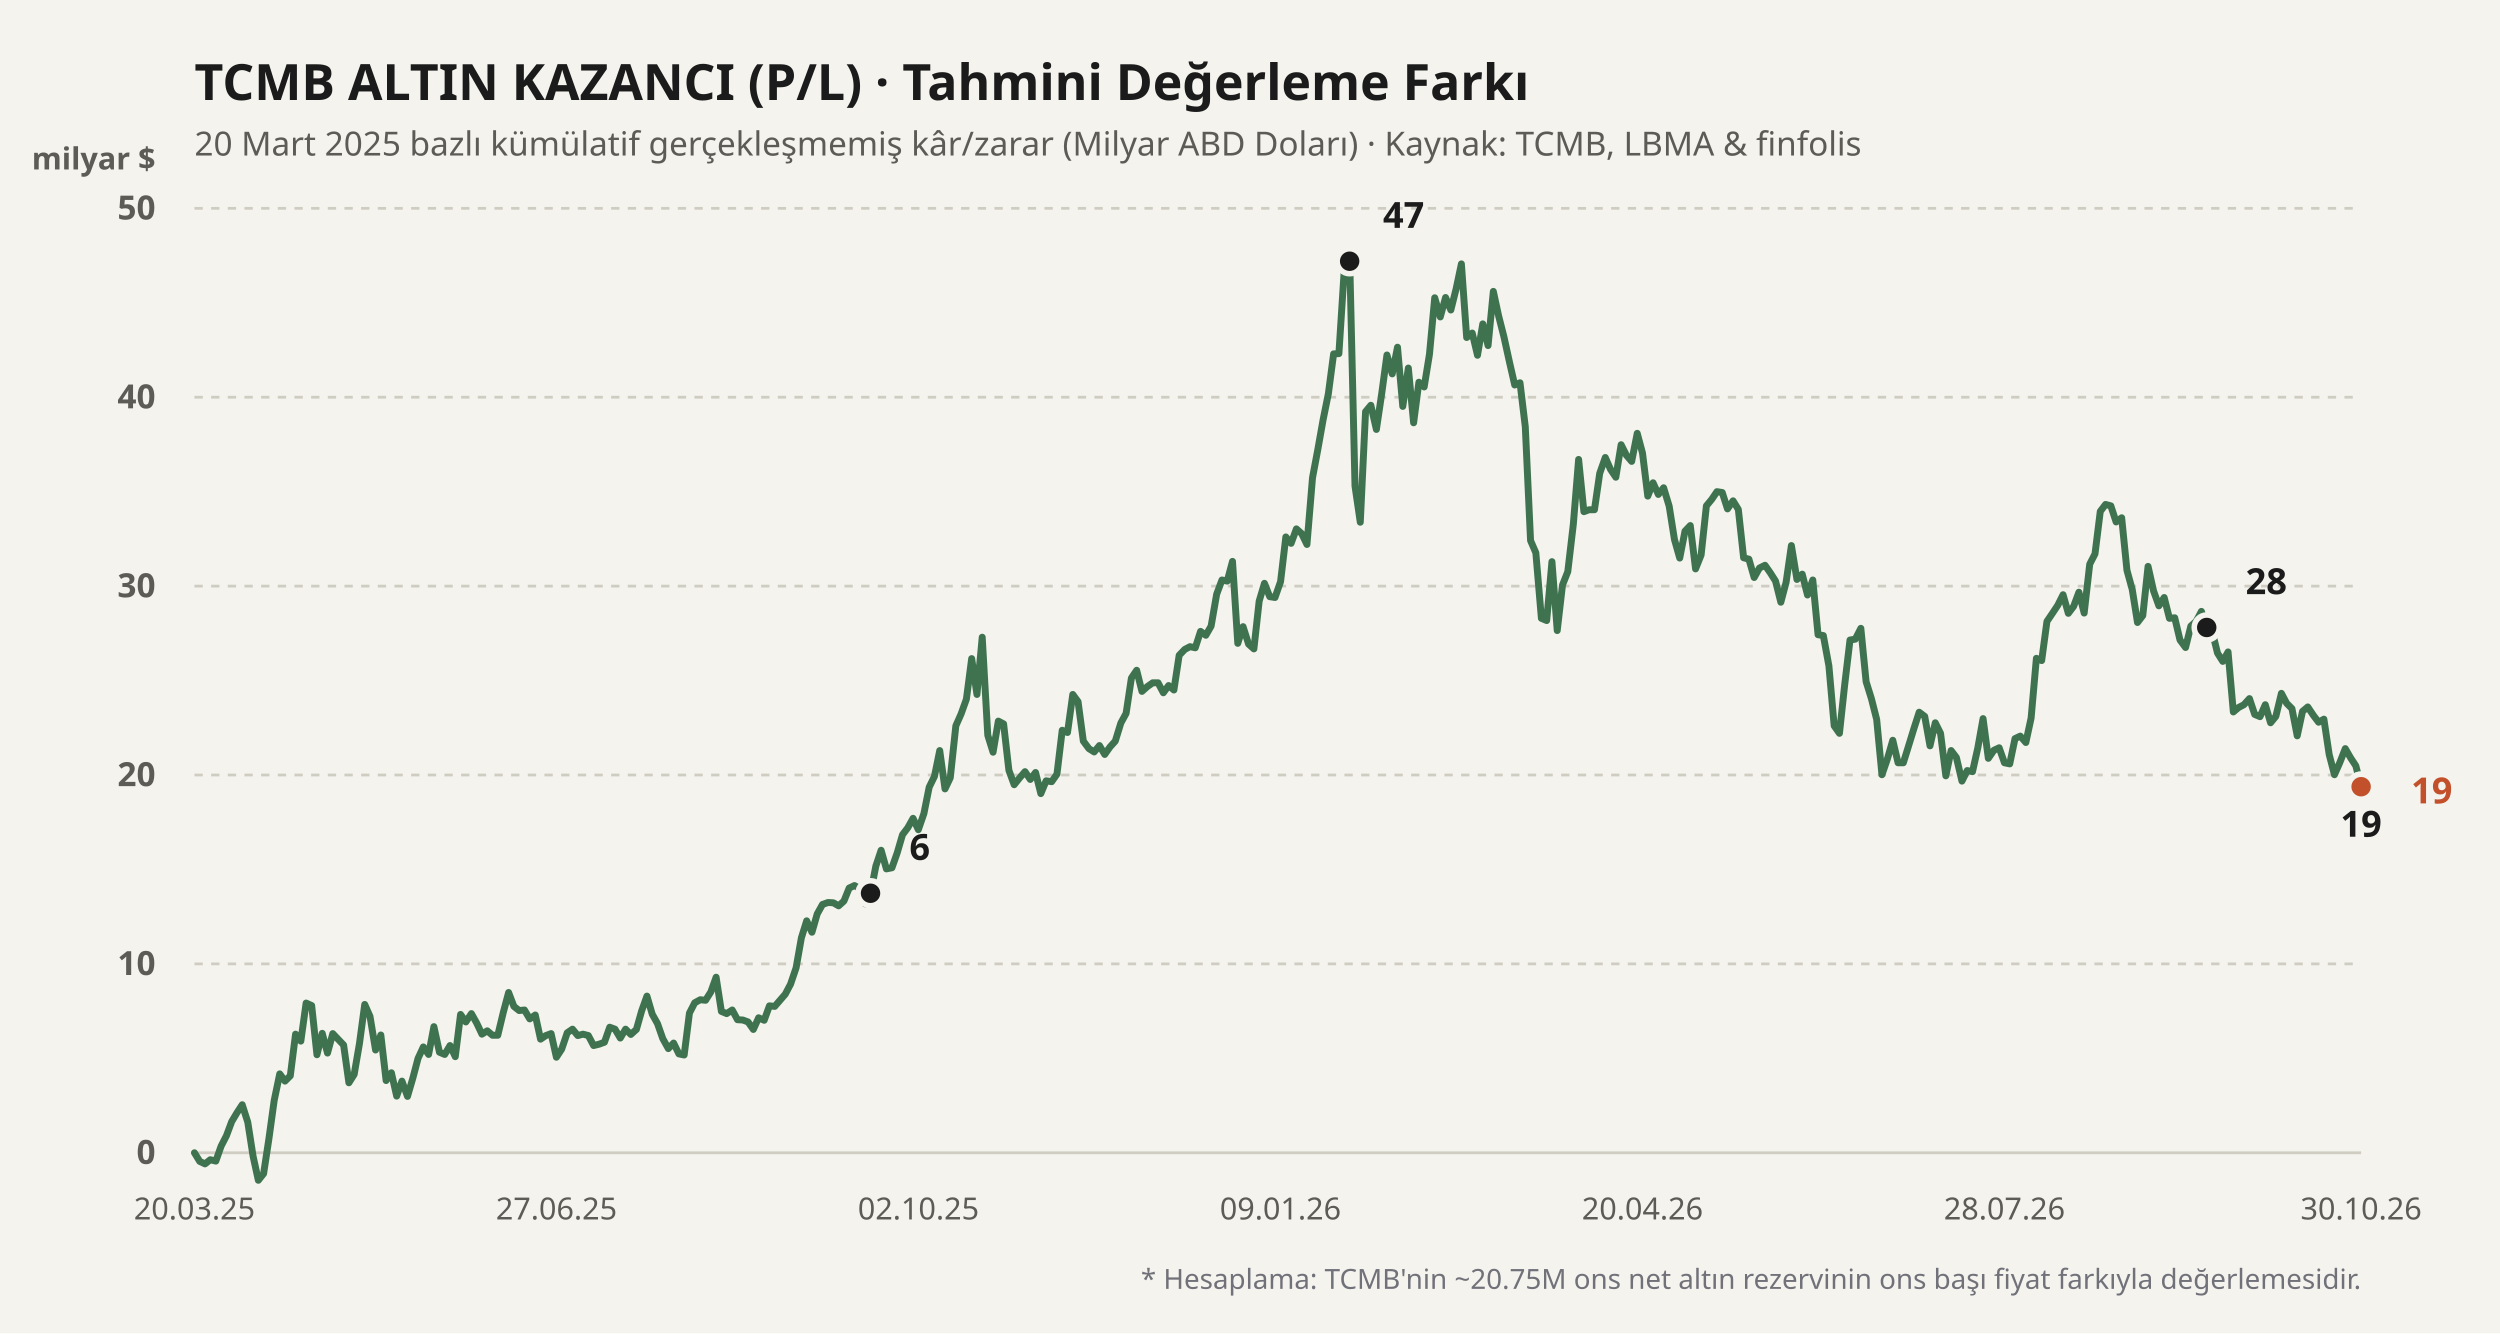
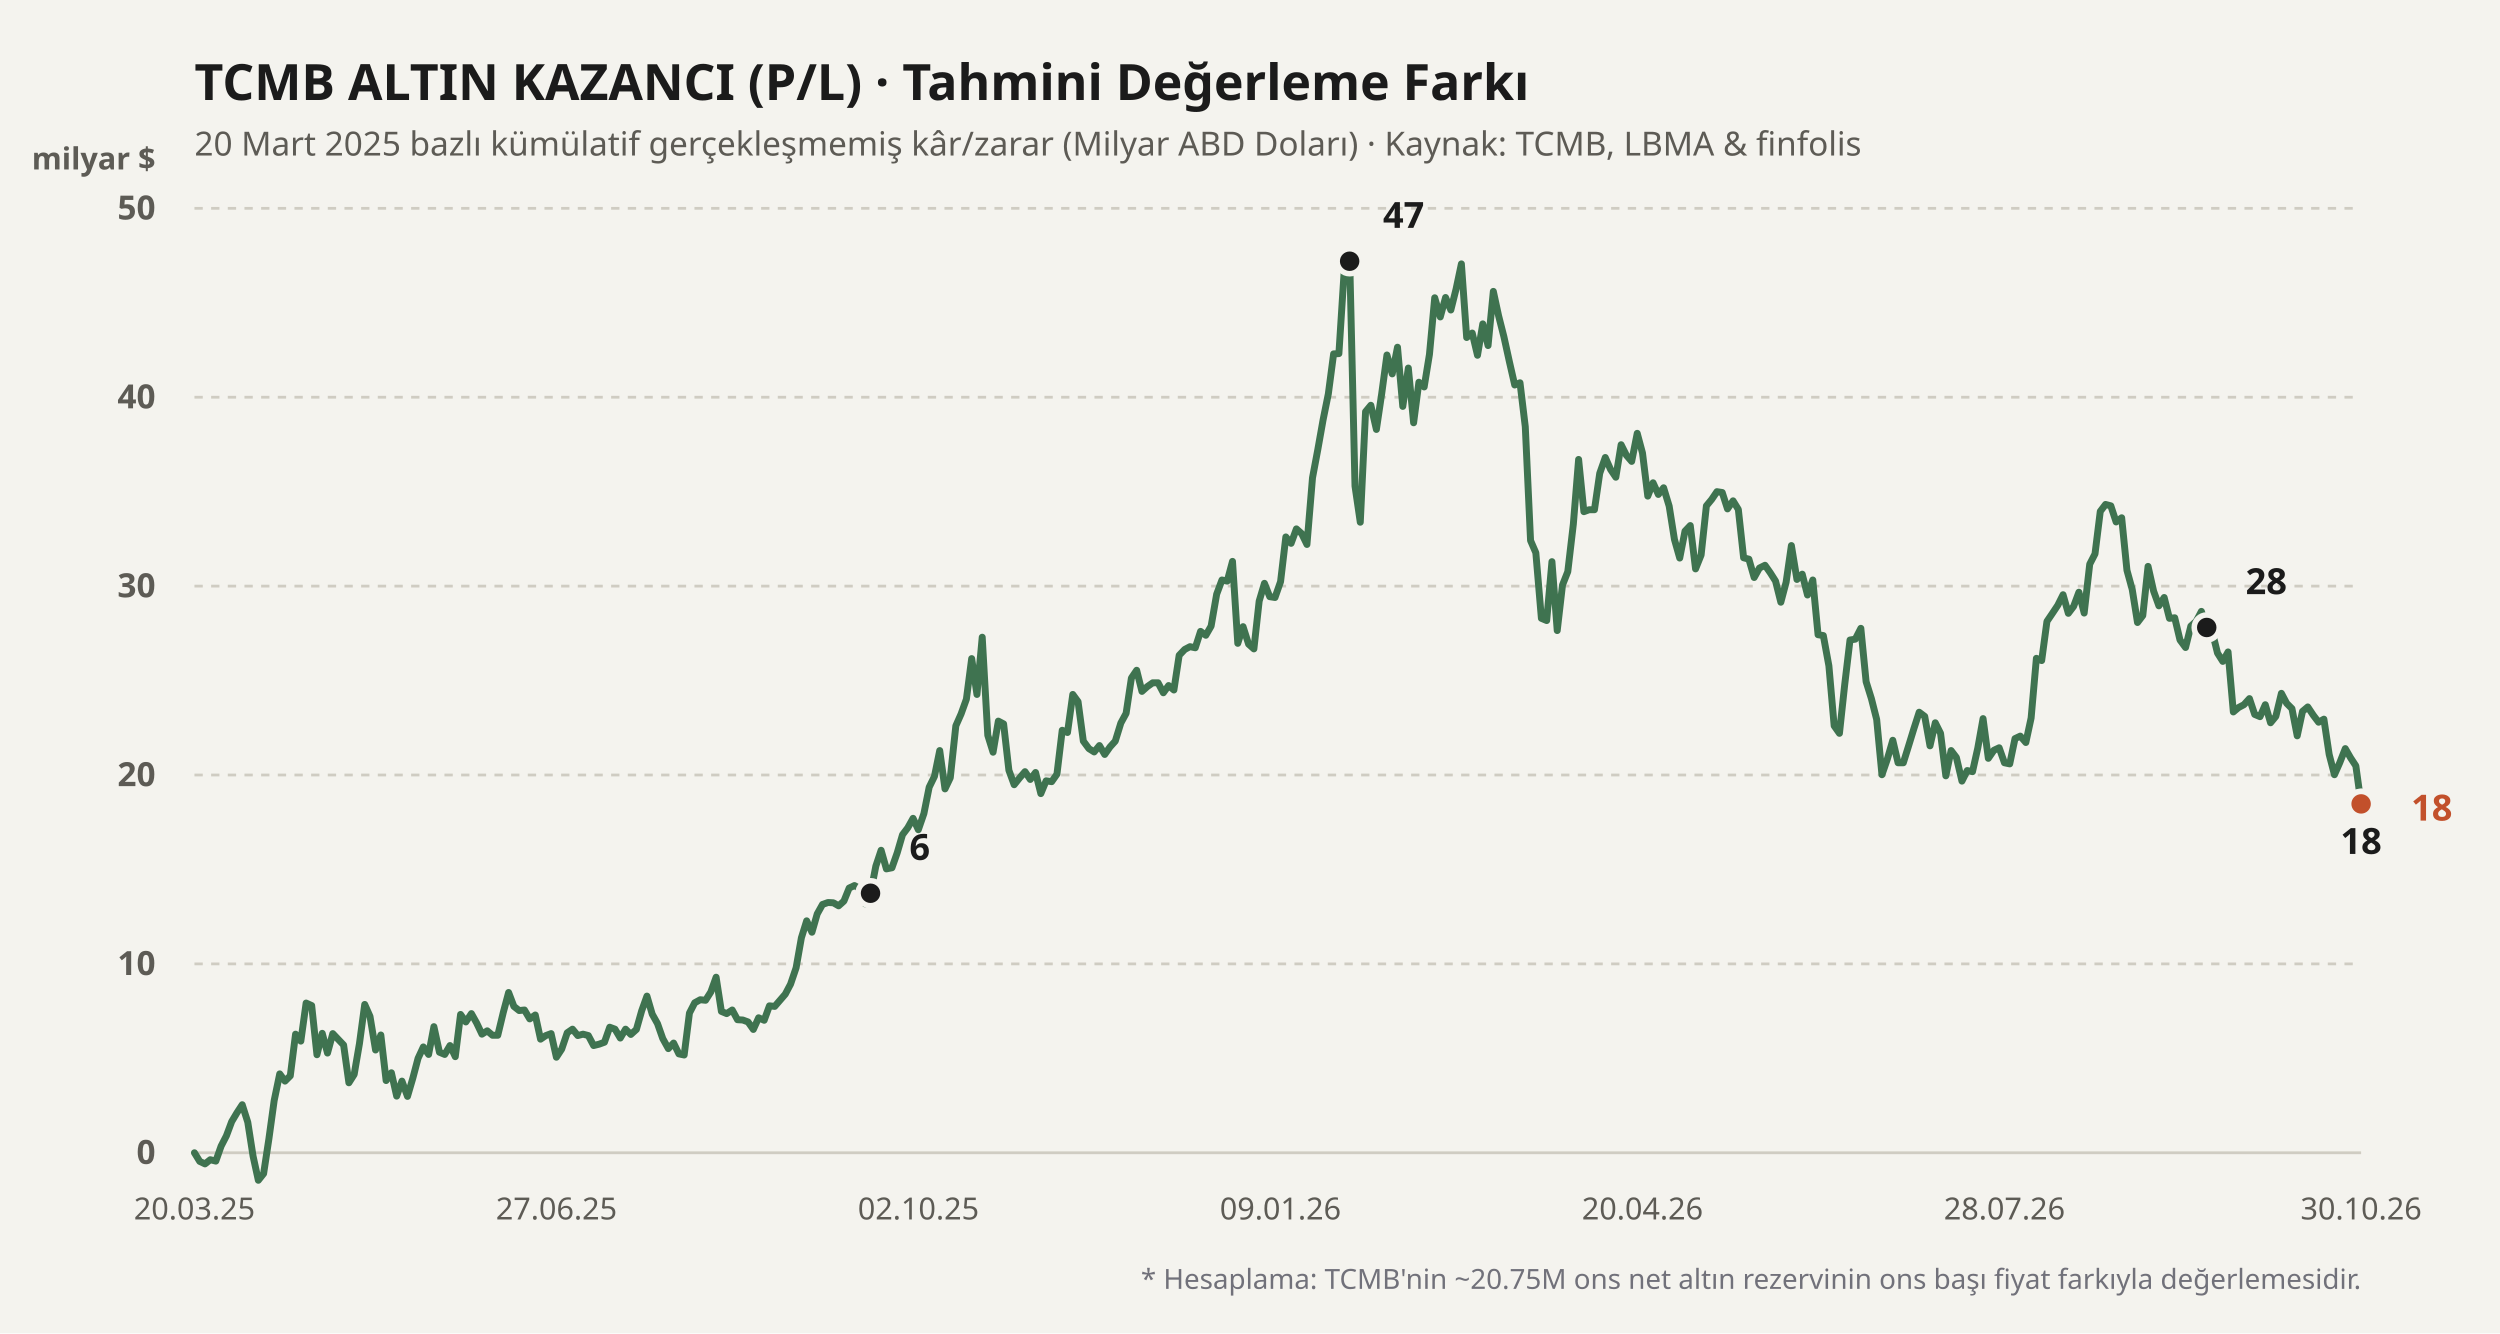
<svg xmlns="http://www.w3.org/2000/svg" viewBox="0 0 900 480" width="100%" height="100%">
  <rect width="900" height="480" fill="#f4f3ee" />
  <text x="70" y="36" fill="#1b1b1b" font-size="18" font-weight="700" font-family="'Bricolage Grotesque', system-ui, sans-serif">
    TCMB ALTIN KAZANCI (P/L) · Tahmini Değerleme Farkı
  </text>
  <text x="70" y="56" fill="#5d5b55" font-size="12" font-family="'Bricolage Grotesque', system-ui, sans-serif">
    20 Mart 2025 bazlı kümülatif gerçekleşmemiş kâr/zarar (Milyar ABD Doları) · Kaynak: TCMB, LBMA &amp; finfolis
  </text>
  <text x="56" y="61" fill="#5d5b55" font-size="11" font-weight="600" font-family="'Bricolage Grotesque', system-ui, sans-serif" text-anchor="end">milyar $</text>
  <line x1="70" y1="415" x2="850" y2="415" stroke="#cfccc2" stroke-width="1" stroke-dasharray="none" />
  <text x="56" y="419" fill="#5d5b55" font-size="12" font-family="'Bricolage Grotesque', system-ui, sans-serif" text-anchor="end" font-weight="600">0</text>
  <line x1="70" y1="347" x2="850" y2="347" stroke="#cfccc2" stroke-width="1" stroke-dasharray="3,3" />
  <text x="56" y="351" fill="#5d5b55" font-size="12" font-family="'Bricolage Grotesque', system-ui, sans-serif" text-anchor="end" font-weight="600">10</text>
  <line x1="70" y1="279" x2="850" y2="279" stroke="#cfccc2" stroke-width="1" stroke-dasharray="3,3" />
  <text x="56" y="283" fill="#5d5b55" font-size="12" font-family="'Bricolage Grotesque', system-ui, sans-serif" text-anchor="end" font-weight="600">20</text>
  <line x1="70" y1="211" x2="850" y2="211" stroke="#cfccc2" stroke-width="1" stroke-dasharray="3,3" />
  <text x="56" y="215" fill="#5d5b55" font-size="12" font-family="'Bricolage Grotesque', system-ui, sans-serif" text-anchor="end" font-weight="600">30</text>
  <line x1="70" y1="143" x2="850" y2="143" stroke="#cfccc2" stroke-width="1" stroke-dasharray="3,3" />
  <text x="56" y="147" fill="#5d5b55" font-size="12" font-family="'Bricolage Grotesque', system-ui, sans-serif" text-anchor="end" font-weight="600">40</text>
  <line x1="70" y1="75" x2="850" y2="75" stroke="#cfccc2" stroke-width="1" stroke-dasharray="3,3" />
  <text x="56" y="79" fill="#5d5b55" font-size="12" font-family="'Bricolage Grotesque', system-ui, sans-serif" text-anchor="end" font-weight="600">50</text>
  <defs>
    <linearGradient id="altin-grad" x1="0" y1="0" x2="0" y2="1">
      <stop offset="0%" stop-color="#3f7350" stop-opacity="0.25" />
      <stop offset="100%" stop-color="#3f7350" stop-opacity="0.02" />
    </linearGradient>
  </defs>
-   <polyline fill="none" stroke="#3f7350" stroke-width="2.5" stroke-linecap="round" stroke-linejoin="round" points="70.0,415.0 71.9,418.1 73.8,419.0 75.7,417.5 77.7,418.0 79.6,412.6 81.5,408.9 83.4,403.8 85.3,400.6 87.2,397.7 89.2,404.0 91.1,416.2 93.0,424.9 94.9,422.5 96.8,410.0 98.7,396.2 100.7,386.6 102.6,389.2 104.5,387.3 106.4,372.3 108.3,374.8 110.2,361.1 112.2,362.0 114.1,379.7 116.0,372.0 117.9,379.1 119.8,372.1 121.7,374.1 123.7,376.2 125.6,389.8 127.5,386.8 129.4,375.7 131.3,361.6 133.2,365.9 135.2,378.0 137.1,372.6 139.0,389.0 140.9,386.2 142.8,394.6 144.7,389.2 146.7,394.7 148.6,388.2 150.5,381.0 152.4,376.9 154.3,379.6 156.2,369.6 158.2,378.8 160.1,379.6 162.0,376.4 163.9,380.4 165.8,365.2 167.7,367.9 169.7,364.9 171.6,368.3 173.5,372.3 175.4,371.1 177.3,372.7 179.2,372.7 181.2,364.4 183.1,357.3 185.0,362.3 186.9,363.8 188.8,363.6 190.7,366.8 192.7,365.4 194.6,374.1 196.5,372.8 198.4,372.1 200.3,380.6 202.2,377.7 204.2,371.8 206.1,370.5 208.0,372.8 209.9,372.3 211.8,372.8 213.7,376.4 215.7,375.9 217.6,375.2 219.5,369.8 221.4,370.5 223.3,373.7 225.2,370.5 227.1,372.4 229.1,370.6 231.0,363.9 232.9,358.6 234.8,365.1 236.7,368.5 238.6,373.9 240.6,377.5 242.5,375.5 244.4,379.4 246.3,379.8 248.2,364.7 250.1,361.0 252.1,359.9 254.0,360.1 255.9,357.1 257.8,351.8 259.7,364.1 261.6,364.9 263.6,363.6 265.5,367.1 267.4,367.2 269.3,367.9 271.2,370.6 273.1,366.4 275.1,367.3 277.0,362.1 278.9,362.3 280.8,360.1 282.7,357.9 284.6,354.3 286.6,348.4 288.5,337.6 290.4,331.5 292.3,335.6 294.2,329.0 296.1,325.6 298.1,324.9 300.0,325.0 301.9,326.1 303.8,324.4 305.7,319.7 307.6,318.8 309.6,319.9 311.5,325.4 313.4,321.6 315.3,311.8 317.2,306.1 319.1,312.8 321.1,312.4 323.0,307.0 324.9,300.5 326.8,298.0 328.7,294.6 330.6,298.7 332.6,292.9 334.5,283.4 336.4,279.5 338.3,270.2 340.2,284.0 342.1,280.0 344.1,261.3 346.0,257.0 347.9,251.7 349.8,237.1 351.7,250.0 353.6,229.4 355.6,264.7 357.5,270.8 359.4,259.6 361.3,260.6 363.2,277.3 365.1,282.5 367.1,280.0 369.0,277.8 370.9,280.6 372.8,278.1 374.7,285.7 376.6,281.1 378.6,281.4 380.5,278.7 382.4,262.9 384.3,263.7 386.2,250.0 388.1,252.6 390.0,266.8 392.0,269.5 393.9,270.7 395.8,268.4 397.7,271.6 399.6,268.9 401.5,266.8 403.5,260.3 405.4,256.8 407.3,244.1 409.2,241.3 411.1,248.9 413.0,247.2 415.0,245.8 416.9,245.8 418.8,249.4 420.7,246.8 422.6,248.4 424.5,235.9 426.5,233.8 428.4,232.8 430.3,233.2 432.2,227.3 434.1,228.7 436.0,225.4 438.0,213.9 439.9,208.8 441.8,209.2 443.7,202.1 445.6,231.6 447.5,225.6 449.5,231.9 451.4,233.6 453.3,216.4 455.2,210.0 457.1,214.8 459.0,215.1 461.0,209.4 462.9,193.3 464.8,195.6 466.7,190.4 468.6,192.1 470.5,196.0 472.5,172.0 474.4,161.9 476.3,151.2 478.2,141.8 480.1,127.4 482.0,127.3 484.0,96.1 485.9,94.0 487.8,175.0 489.7,188.0 491.6,148.2 493.5,145.9 495.5,154.6 497.4,141.8 499.3,127.8 501.2,134.6 503.1,125.0 505.0,146.3 507.0,132.5 508.9,152.2 510.8,137.6 512.7,139.3 514.6,127.6 516.5,107.2 518.5,114.1 520.4,107.1 522.3,111.6 524.2,104.0 526.1,95.0 528.0,121.5 530.0,119.9 531.9,127.9 533.8,116.6 535.7,124.4 537.6,104.9 539.5,113.7 541.4,121.2 543.4,130.3 545.3,138.6 547.2,137.8 549.1,153.6 551.0,194.6 552.9,199.0 554.9,222.6 556.8,223.4 558.7,202.2 560.6,227.0 562.5,210.6 564.4,205.8 566.4,188.7 568.3,165.4 570.2,184.2 572.1,183.5 574.0,183.5 575.9,170.4 577.9,164.7 579.8,169.0 581.7,171.8 583.6,160.1 585.5,163.9 587.4,166.1 589.4,156.0 591.3,163.1 593.2,178.6 595.1,173.8 597.0,178.0 598.9,175.6 600.9,182.2 602.8,194.2 604.7,200.9 606.6,191.2 608.5,189.2 610.4,204.8 612.4,199.8 614.3,182.1 616.2,179.8 618.1,177.0 620.0,177.3 621.9,183.2 623.9,180.3 625.8,183.4 627.7,200.8 629.6,201.3 631.5,207.9 633.4,204.5 635.4,203.5 637.3,206.2 639.2,209.2 641.1,216.8 643.0,209.6 644.9,196.4 646.9,208.6 648.8,206.7 650.7,214.2 652.6,208.8 654.5,228.5 656.4,228.8 658.4,239.7 660.3,261.3 662.2,264.0 664.1,246.4 666.0,230.4 667.9,230.1 669.9,226.2 671.8,245.4 673.7,251.5 675.6,259.0 677.5,278.9 679.4,273.4 681.4,266.5 683.3,274.6 685.2,274.6 687.1,268.5 689.0,262.3 690.9,256.4 692.9,257.9 694.8,268.5 696.7,260.2 698.6,264.0 700.5,279.3 702.4,270.2 704.3,272.7 706.3,281.2 708.2,277.4 710.1,277.8 712.0,269.3 713.9,258.7 715.8,273.0 717.8,270.1 719.7,269.2 721.6,274.6 723.5,275.0 725.4,265.9 727.3,265.0 729.3,267.3 731.2,258.5 733.1,237.0 735.0,237.8 736.9,223.7 738.8,220.9 740.8,217.9 742.7,214.1 744.6,220.8 746.5,218.3 748.4,213.2 750.3,220.7 752.3,203.1 754.2,199.4 756.1,184.1 758.0,181.6 759.9,182.1 761.8,187.9 763.8,186.4 765.7,205.3 767.6,212.2 769.5,224.1 771.4,221.6 773.3,203.9 775.3,212.8 777.2,218.1 779.1,215.1 781.0,222.6 782.9,222.4 784.8,230.4 786.8,233.1 788.7,225.4 790.6,223.7 792.5,220.1 794.4,225.9 796.3,227.0 798.3,235.1 800.2,238.1 802.1,234.7 804.0,256.3 805.9,254.7 807.8,253.7 809.8,251.5 811.7,257.2 813.6,258.0 815.5,253.7 817.4,260.2 819.3,257.9 821.3,249.6 823.2,253.2 825.1,255.1 827.0,264.9 828.9,256.1 830.8,254.5 832.8,257.5 834.7,260.0 836.6,258.9 838.5,271.6 840.4,278.9 842.3,274.6 844.3,269.5 846.2,272.8 848.1,275.7 850.0,283.2" />
+   <polyline fill="none" stroke="#3f7350" stroke-width="2.5" stroke-linecap="round" stroke-linejoin="round" points="70.0,415.0 71.9,418.1 73.8,419.0 75.7,417.5 77.7,418.0 79.6,412.6 81.5,408.9 83.4,403.8 85.3,400.6 87.2,397.7 89.2,404.0 91.1,416.2 93.0,424.9 94.9,422.5 96.8,410.0 98.7,396.2 100.7,386.6 102.6,389.2 104.5,387.3 106.4,372.3 108.3,374.8 110.2,361.1 112.2,362.0 114.1,379.7 116.0,372.0 117.9,379.1 119.8,372.1 121.7,374.1 123.7,376.2 125.6,389.8 127.5,386.8 129.4,375.7 131.3,361.6 133.2,365.9 135.2,378.0 137.1,372.6 139.0,389.0 140.9,386.2 142.8,394.6 144.7,389.2 146.7,394.7 148.6,388.2 150.5,381.0 152.4,376.9 154.3,379.6 156.2,369.6 158.2,378.8 160.1,379.6 162.0,376.4 163.9,380.4 165.8,365.2 167.7,367.9 169.7,364.9 171.6,368.3 173.5,372.3 175.4,371.1 177.3,372.7 179.2,372.7 181.2,364.4 183.1,357.3 185.0,362.3 186.9,363.8 188.8,363.6 190.7,366.8 192.7,365.4 194.6,374.1 196.5,372.8 198.4,372.1 200.3,380.6 202.2,377.7 204.2,371.8 206.1,370.5 208.0,372.8 209.9,372.3 211.8,372.8 213.7,376.4 215.7,375.9 217.6,375.2 219.5,369.8 221.4,370.5 223.3,373.7 225.2,370.5 227.1,372.4 229.1,370.6 231.0,363.9 232.9,358.6 234.8,365.1 236.7,368.5 238.6,373.9 240.6,377.5 242.5,375.5 244.4,379.4 246.3,379.8 248.2,364.7 250.1,361.0 252.1,359.9 254.0,360.1 255.9,357.1 257.8,351.8 259.7,364.1 261.6,364.9 263.6,363.6 265.5,367.1 267.4,367.2 269.3,367.9 271.2,370.6 273.1,366.4 275.1,367.3 277.0,362.1 278.9,362.3 280.8,360.1 282.7,357.9 284.6,354.3 286.6,348.4 288.5,337.6 290.4,331.5 292.3,335.6 294.2,329.0 296.1,325.6 298.1,324.9 300.0,325.0 301.9,326.1 303.8,324.4 305.7,319.7 307.6,318.8 309.6,319.9 311.5,325.4 313.4,321.6 315.3,311.8 317.2,306.1 319.1,312.8 321.1,312.4 323.0,307.0 324.9,300.5 326.8,298.0 328.7,294.6 330.6,298.7 332.6,292.9 334.5,283.4 336.4,279.5 338.3,270.2 340.2,284.0 342.1,280.0 344.1,261.3 346.0,257.0 347.9,251.7 349.8,237.1 351.7,250.0 353.6,229.4 355.6,264.7 357.5,270.8 359.4,259.6 361.3,260.6 363.2,277.3 365.1,282.5 367.1,280.0 369.0,277.8 370.9,280.6 372.8,278.1 374.7,285.7 376.6,281.1 378.6,281.4 380.5,278.7 382.4,262.9 384.3,263.7 386.2,250.0 388.1,252.6 390.0,266.8 392.0,269.5 393.9,270.7 395.8,268.4 397.7,271.6 399.6,268.9 401.5,266.8 403.5,260.3 405.4,256.8 407.3,244.1 409.2,241.3 411.1,248.9 413.0,247.2 415.0,245.8 416.9,245.8 418.8,249.4 420.7,246.8 422.6,248.4 424.5,235.9 426.5,233.8 428.4,232.8 430.3,233.2 432.2,227.3 434.1,228.7 436.0,225.4 438.0,213.9 439.9,208.8 441.8,209.2 443.7,202.1 445.6,231.6 447.5,225.6 449.5,231.9 451.4,233.6 453.3,216.4 455.2,210.0 457.1,214.8 459.0,215.1 461.0,209.4 462.9,193.3 464.8,195.6 466.7,190.4 468.6,192.1 470.5,196.0 472.5,172.0 474.4,161.9 476.3,151.2 478.2,141.8 480.1,127.4 482.0,127.3 484.0,96.1 485.9,94.0 487.8,175.0 489.7,188.0 491.6,148.2 493.5,145.9 495.5,154.6 497.4,141.8 499.3,127.8 501.2,134.6 503.1,125.0 505.0,146.3 507.0,132.5 508.9,152.2 510.8,137.6 512.7,139.3 514.6,127.6 516.5,107.2 518.5,114.1 520.4,107.1 522.3,111.6 524.2,104.0 526.1,95.0 528.0,121.5 530.0,119.9 531.9,127.9 533.8,116.6 535.7,124.4 537.6,104.9 539.5,113.7 541.4,121.2 543.4,130.3 545.3,138.6 547.2,137.8 549.1,153.6 551.0,194.6 552.9,199.0 554.9,222.6 556.8,223.4 558.7,202.2 560.6,227.0 562.5,210.6 564.4,205.8 566.4,188.7 568.3,165.4 570.2,184.2 572.1,183.5 574.0,183.5 575.9,170.4 577.9,164.7 579.8,169.0 581.7,171.8 583.6,160.1 585.5,163.9 587.4,166.1 589.4,156.0 591.3,163.1 593.2,178.6 595.1,173.8 597.0,178.0 598.9,175.6 600.9,182.2 602.8,194.2 604.7,200.9 606.6,191.2 608.5,189.2 610.4,204.8 612.4,199.8 614.3,182.1 616.2,179.8 618.1,177.0 620.0,177.3 621.9,183.2 623.9,180.3 625.8,183.4 627.7,200.8 629.6,201.3 631.5,207.9 633.4,204.5 635.4,203.5 637.3,206.2 639.2,209.2 641.1,216.8 643.0,209.6 644.9,196.4 646.9,208.6 648.8,206.7 650.7,214.2 652.6,208.8 654.5,228.5 656.4,228.8 658.4,239.7 660.3,261.3 662.2,264.0 664.1,246.4 666.0,230.4 667.9,230.1 669.9,226.2 671.8,245.4 673.7,251.5 675.6,259.0 677.5,278.9 679.4,273.4 681.4,266.5 683.3,274.6 685.2,274.6 687.1,268.5 689.0,262.3 690.9,256.4 692.9,257.9 694.8,268.5 696.7,260.2 698.6,264.0 700.5,279.3 702.4,270.2 704.3,272.7 706.3,281.2 708.2,277.4 710.1,277.8 712.0,269.3 713.9,258.7 715.8,273.0 717.8,270.1 719.7,269.2 721.6,274.6 723.5,275.0 725.4,265.9 727.3,265.0 729.3,267.3 731.2,258.5 733.1,237.0 735.0,237.8 736.9,223.7 738.8,220.9 740.8,217.9 742.7,214.1 744.6,220.8 746.5,218.3 748.4,213.2 750.3,220.7 752.3,203.1 754.2,199.4 756.1,184.1 758.0,181.6 759.9,182.1 761.8,187.9 763.8,186.4 765.7,205.3 767.6,212.2 769.5,224.1 771.4,221.6 773.3,203.9 775.3,212.8 777.2,218.1 779.1,215.1 781.0,222.6 782.9,222.4 784.8,230.4 786.8,233.1 788.7,225.4 790.6,223.7 792.5,220.1 794.4,225.9 796.3,227.0 798.3,235.1 800.2,238.1 802.1,234.7 804.0,256.3 805.9,254.7 807.8,253.7 809.8,251.5 811.7,257.2 813.6,258.0 815.5,253.7 817.4,260.2 819.3,257.9 821.3,249.6 823.2,253.2 825.1,255.1 827.0,264.9 828.9,256.1 830.8,254.5 832.8,257.5 834.7,260.0 836.6,258.9 838.5,271.6 840.4,278.9 842.3,274.6 844.3,269.5 846.2,272.8 848.1,275.7 850.0,289.4" />
  <circle cx="313.391" cy="321.568" r="4.5" fill="#1b1b1b" stroke="#f4f3ee" stroke-width="2" />
  <text x="327.391" y="309.568" fill="#1b1b1b" font-weight="700" font-size="13" font-family="'Bricolage Grotesque', system-ui, sans-serif" text-anchor="start">6</text>
  <circle cx="485.872" cy="94.04" r="4.5" fill="#1b1b1b" stroke="#f4f3ee" stroke-width="2" />
  <text x="497.872" y="82.04" fill="#1b1b1b" font-weight="700" font-size="13" font-family="'Bricolage Grotesque', system-ui, sans-serif" text-anchor="start">47</text>
-   <circle cx="850" cy="283.216" r="4.5" fill="#1b1b1b" stroke="#f4f3ee" stroke-width="2" />
-   <text x="850" y="301.216" fill="#1b1b1b" font-weight="700" font-size="13" font-family="'Bricolage Grotesque', system-ui, sans-serif" text-anchor="middle">19</text>
+   <circle cx="850" cy="289.404" r="4.5" fill="#1b1b1b" stroke="#f4f3ee" stroke-width="2" />
+   <text x="850" y="307.404" fill="#1b1b1b" font-weight="700" font-size="13" font-family="'Bricolage Grotesque', system-ui, sans-serif" text-anchor="middle">18</text>
  <circle cx="794.423" cy="225.892" r="4.5" fill="#1b1b1b" stroke="#f4f3ee" stroke-width="2" />
  <text x="808.423" y="213.892" fill="#1b1b1b" font-weight="700" font-size="13" font-family="'Bricolage Grotesque', system-ui, sans-serif" text-anchor="start">28</text>
-   <circle cx="850" cy="283.216" r="4.5" fill="#c2502b" stroke="#f4f3ee" stroke-width="2" />
-   <text x="868" y="289.216" fill="#c2502b" font-weight="700" font-size="13" font-family="'Bricolage Grotesque', system-ui, sans-serif" text-anchor="start">19</text>
+   <circle cx="850" cy="289.404" r="4.5" fill="#c2502b" stroke="#f4f3ee" stroke-width="2" />
+   <text x="868" y="295.404" fill="#c2502b" font-weight="700" font-size="13" font-family="'Bricolage Grotesque', system-ui, sans-serif" text-anchor="start">18</text>
  <text x="70" y="439" fill="#5d5b55" font-size="11" font-family="'Bricolage Grotesque', system-ui, sans-serif" text-anchor="middle">20.03.25</text>
  <text x="200.319" y="439" fill="#5d5b55" font-size="11" font-family="'Bricolage Grotesque', system-ui, sans-serif" text-anchor="middle">27.06.25</text>
  <text x="330.639" y="439" fill="#5d5b55" font-size="11" font-family="'Bricolage Grotesque', system-ui, sans-serif" text-anchor="middle">02.10.25</text>
  <text x="460.958" y="439" fill="#5d5b55" font-size="11" font-family="'Bricolage Grotesque', system-ui, sans-serif" text-anchor="middle">09.01.26</text>
  <text x="591.278" y="439" fill="#5d5b55" font-size="11" font-family="'Bricolage Grotesque', system-ui, sans-serif" text-anchor="middle">20.04.26</text>
  <text x="721.597" y="439" fill="#5d5b55" font-size="11" font-family="'Bricolage Grotesque', system-ui, sans-serif" text-anchor="middle">28.07.26</text>
  <text x="850" y="439" fill="#5d5b55" font-size="11" font-family="'Bricolage Grotesque', system-ui, sans-serif" text-anchor="middle">30.10.26</text>
  <text x="850" y="464" fill="#71717a" font-size="10" font-family="'Bricolage Grotesque', system-ui, sans-serif" text-anchor="end">
    * Hesaplama: TCMB'nin ~20.75M ons net altın rezervinin ons başı fiyat farkıyla değerlemesidir.
  </text>
</svg>
